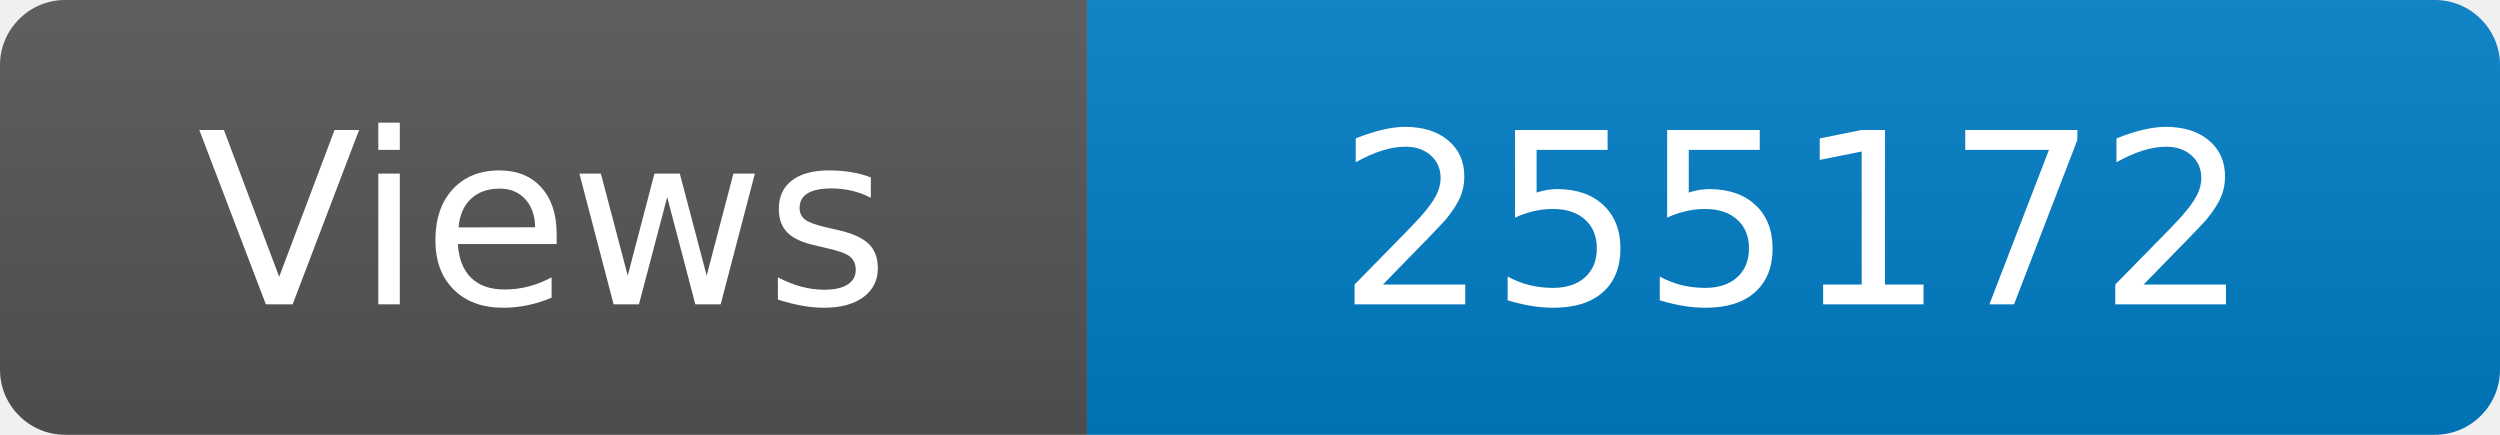
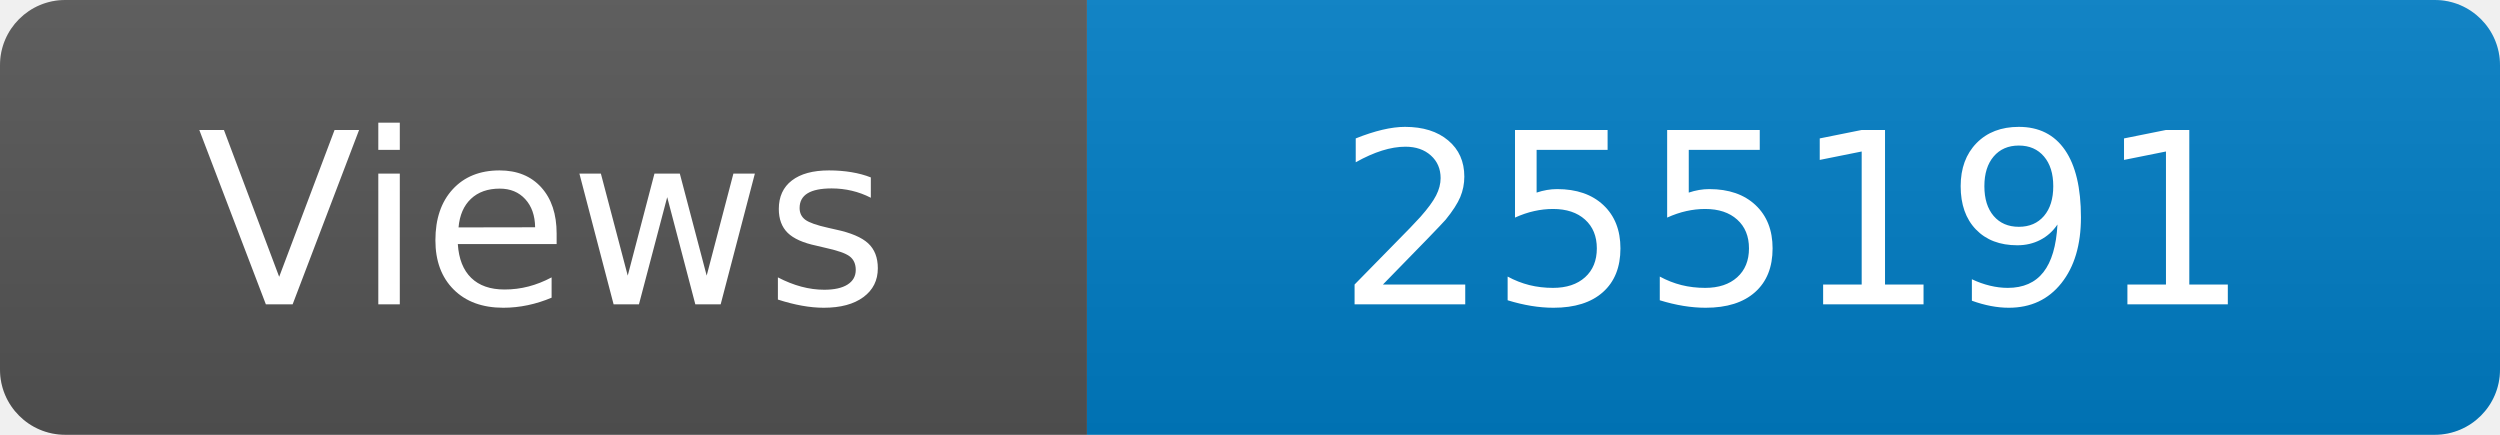
<svg xmlns="http://www.w3.org/2000/svg" width="115" height="20" role="img" aria-label="Maintained?: yes">
  <linearGradient id="s" x2="0" y2="100%">
    <stop offset="0" stop-color="#bbb" stop-opacity=".1" />
    <stop offset="1" stop-opacity=".1" />
  </linearGradient>
  <clipPath id="r">
    <rect width="115" height="20" rx="3" fill="#fff" />
  </clipPath>
  <g clip-path="url(#r)">
    <rect width="50" height="20" fill="#555" />
    <rect x="50" width="160" height="20" fill="#007ec6" />
    <rect width="115" height="20" fill="url(#s)" />
  </g>
  <g fill="#fff" text-anchor="middle" font-family="Verdana,Geneva,DejaVu Sans,sans-serif" font-size="110">
    <text x="250" y="140" transform="scale(.1)" fill="#fff">Views</text>
-     <text x="825" y="140" transform="scale(.1)" fill="#fff">255172</text>
+     <text x="825" y="140" transform="scale(.1)" fill="#fff">255191</text>
  </g>
</svg>
